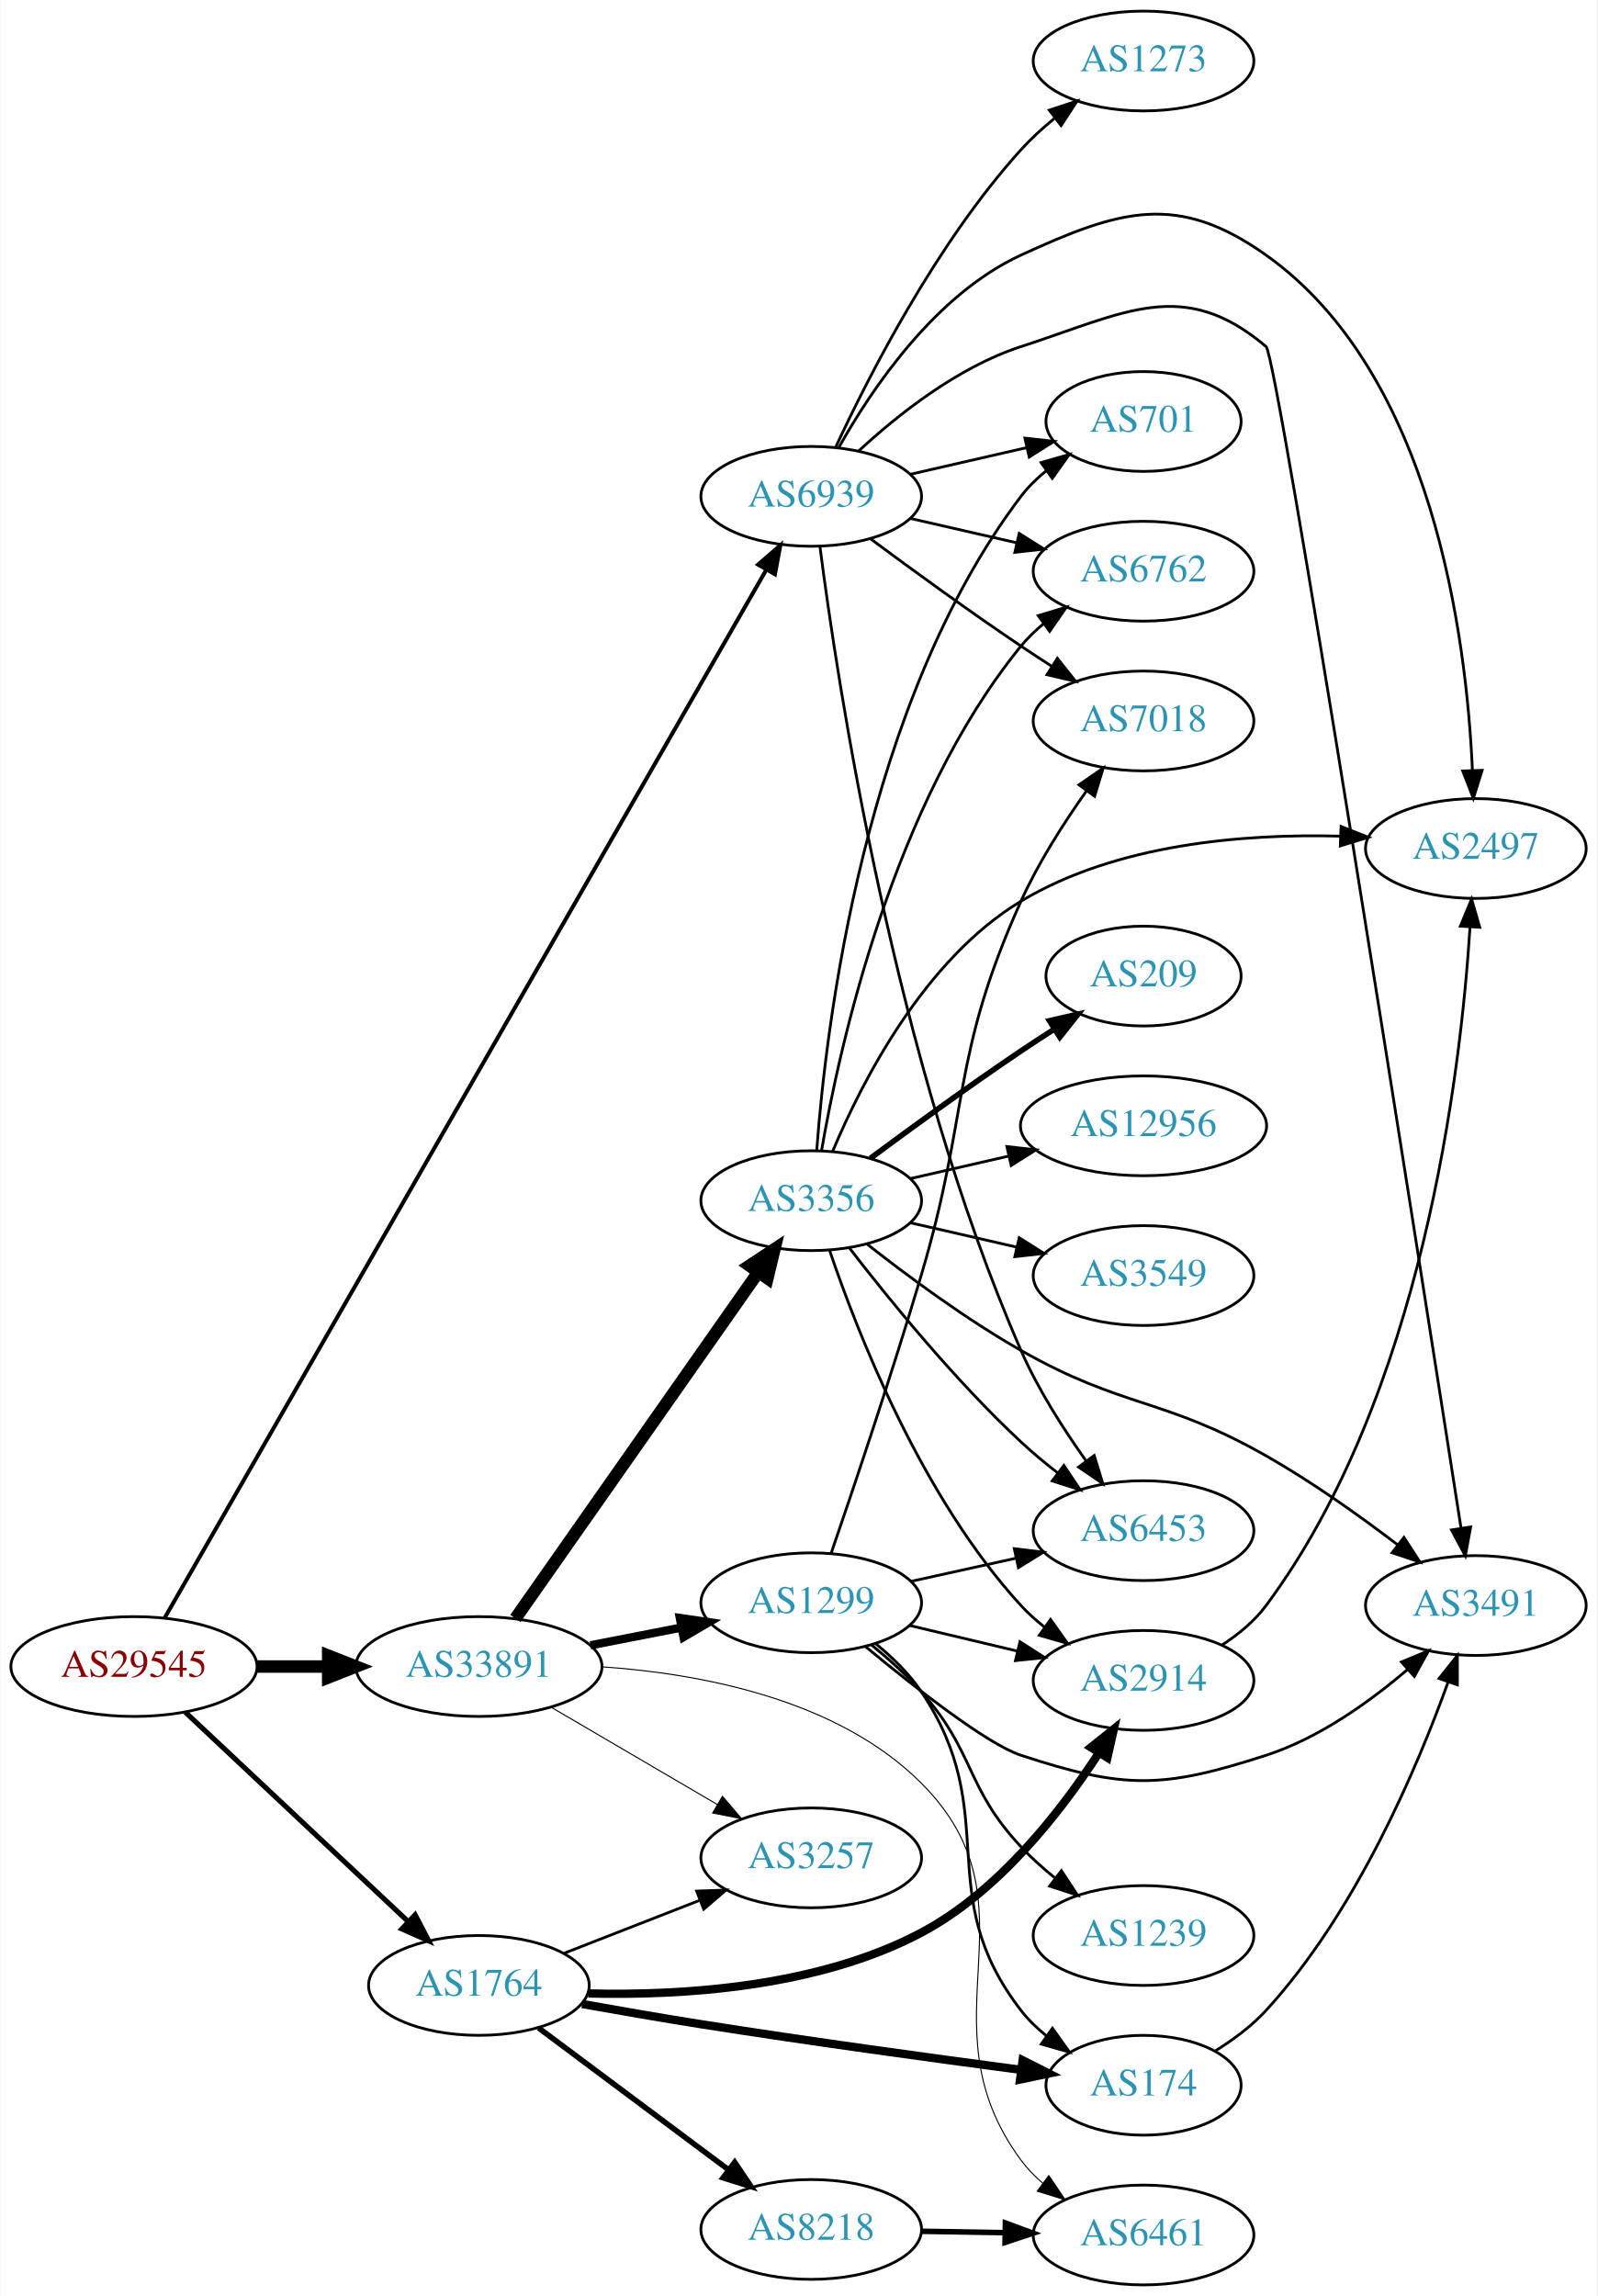
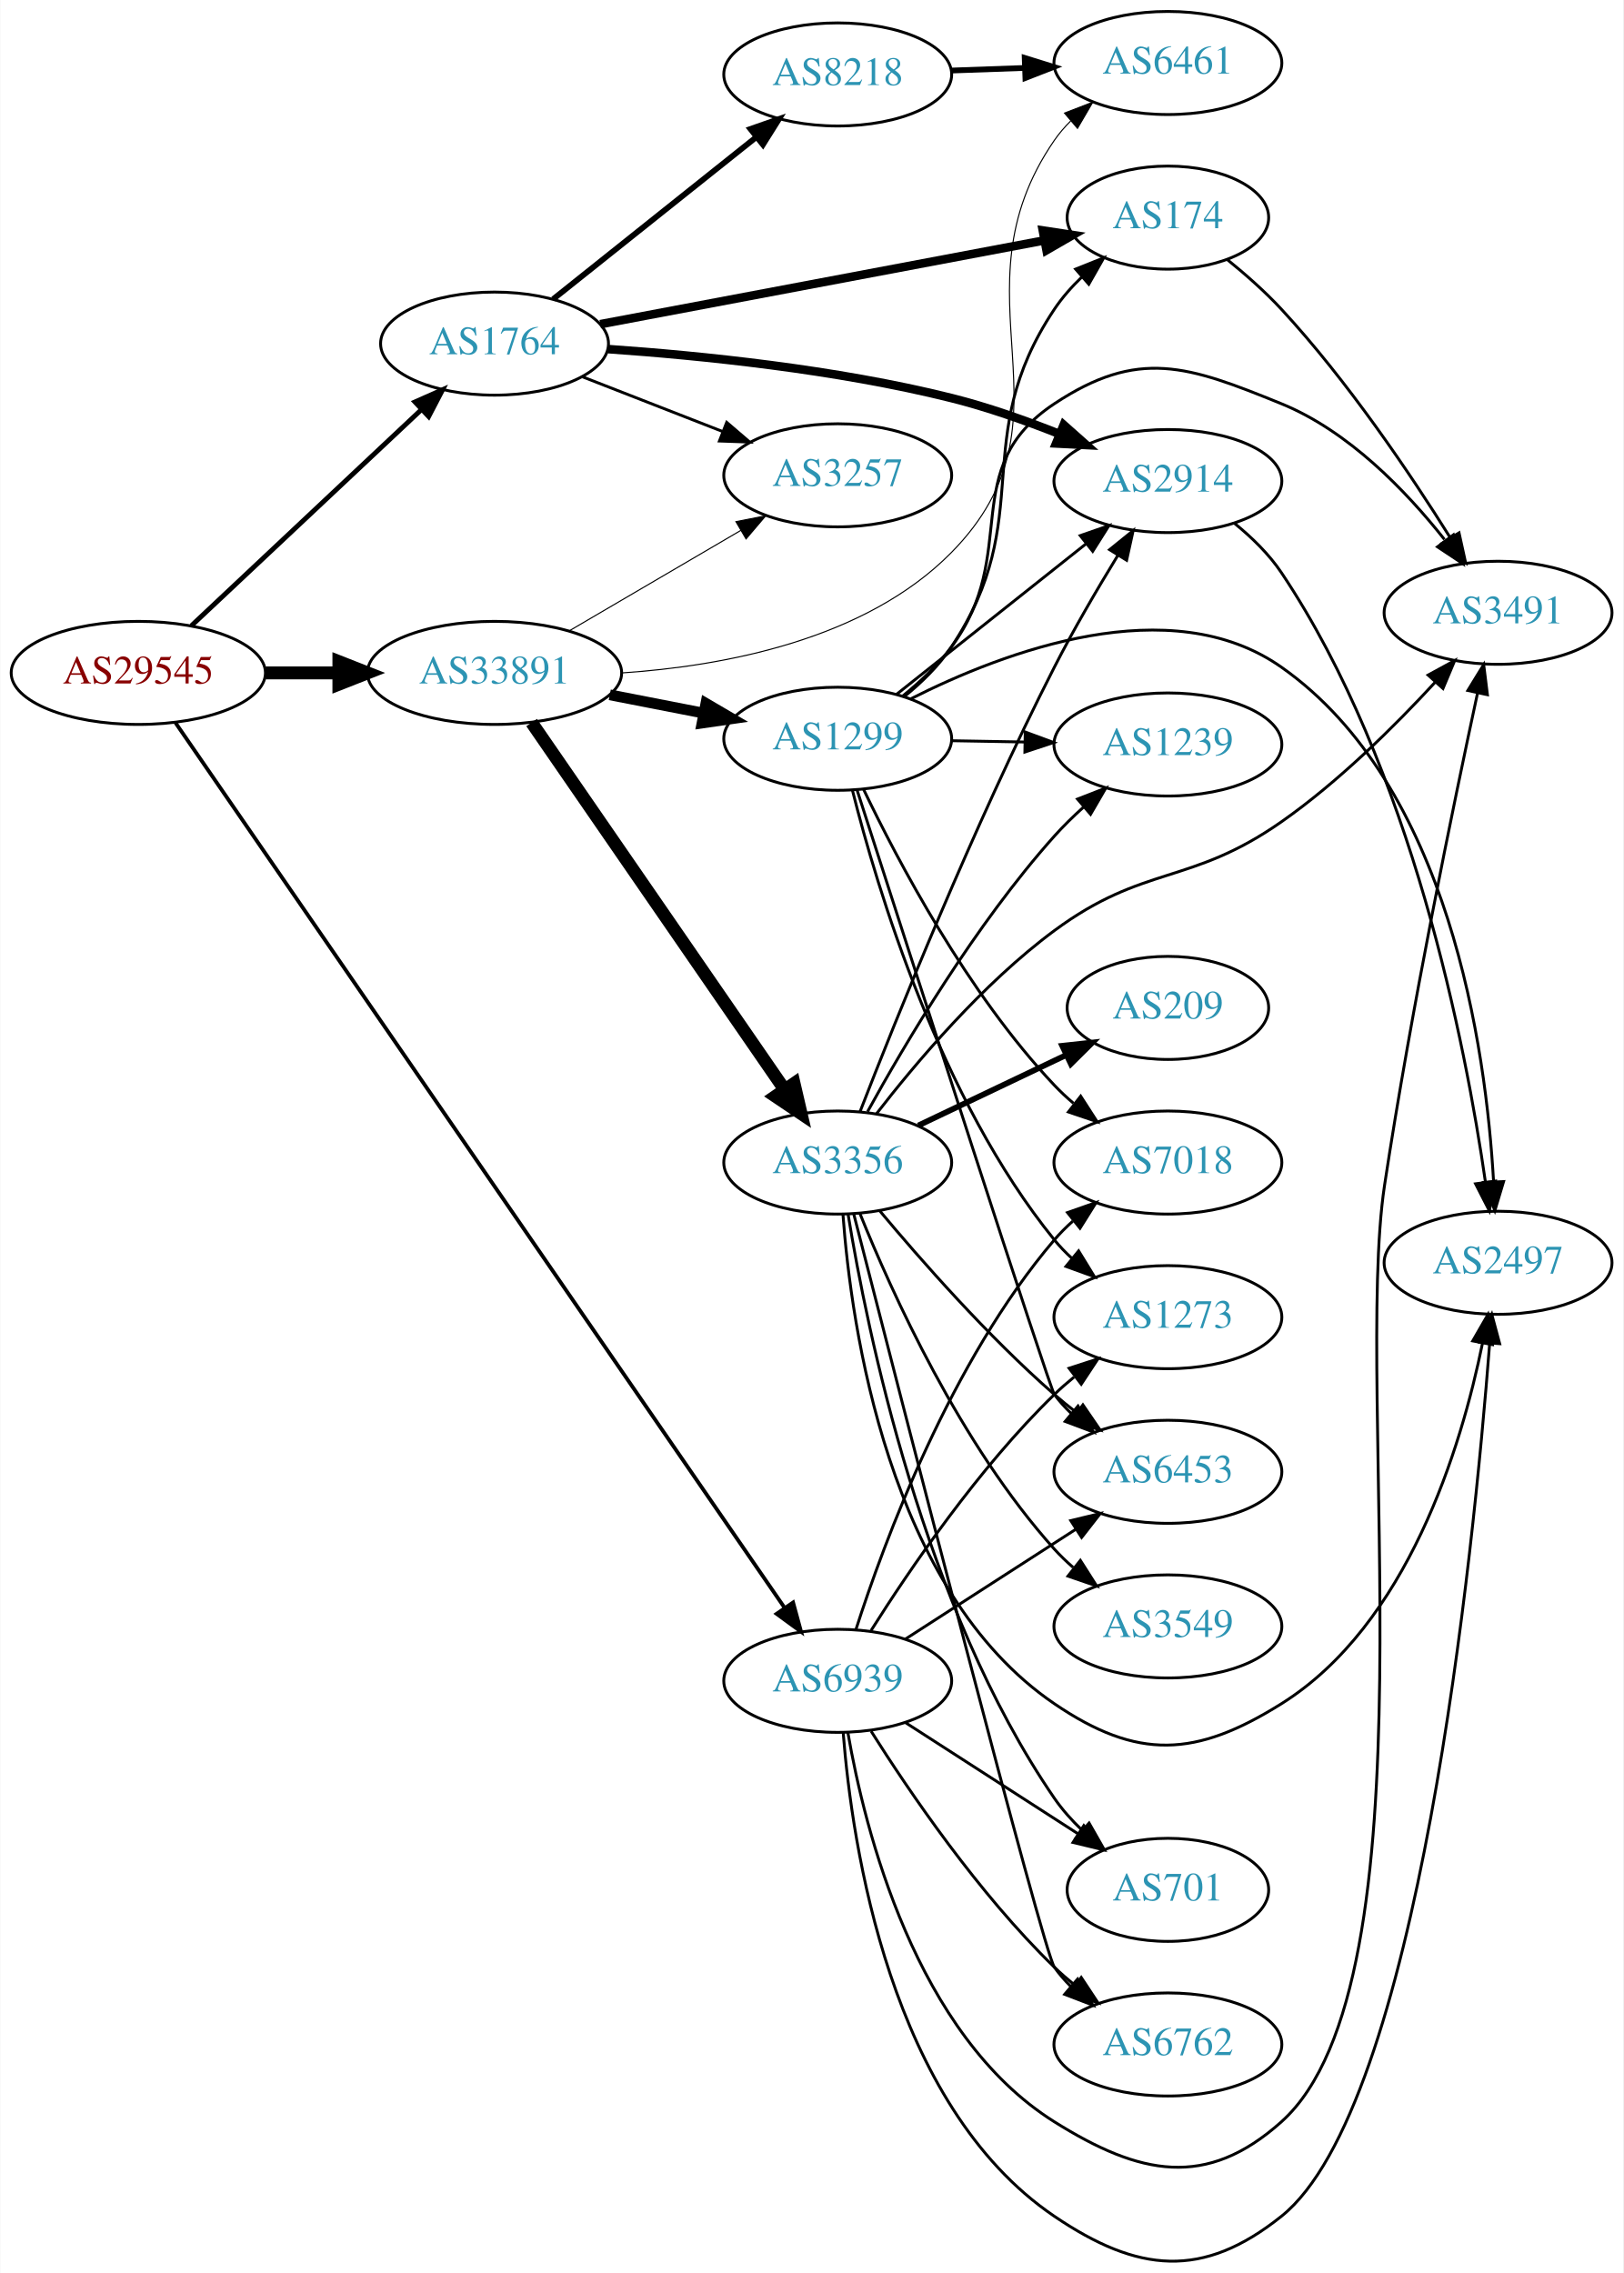
- <svg xmlns="http://www.w3.org/2000/svg" xmlns:xlink="http://www.w3.org/1999/xlink" width="576pt" height="828pt" viewBox="0.00 0.00 575.76 828.00">
-   <g id="graph0" class="graph" transform="scale(1 1) rotate(0) translate(4 824)">
-     <polygon fill="white" stroke="none" points="-4,4 -4,-824 571.762,-824 571.762,4 -4,4" />
+ <svg xmlns="http://www.w3.org/2000/svg" xmlns:xlink="http://www.w3.org/1999/xlink" width="567pt" height="794pt" viewBox="0.00 0.00 566.66 793.81">
+   <g id="graph0" class="graph" transform="scale(1 1) rotate(0) translate(4 789.814)">
+     <polygon fill="white" stroke="none" points="-4,4 -4,-789.814 562.663,-789.814 562.663,4 -4,4" />
    <g id="node1" class="node">
      <g id="a_node1">
        <a xlink:href="/asn/29545" xlink:title="AS29545 ~ Ringstrasse 5 [AT]">
-           <ellipse fill="#ffffff" stroke="black" cx="44.196" cy="-223" rx="44.393" ry="18" />
-           <text text-anchor="middle" x="44.196" y="-219.3" font-family="Times,serif" font-size="14.00" fill="#880000">AS29545</text>
+           <ellipse fill="#ffffff" stroke="black" cx="44.196" cy="-554.814" rx="44.393" ry="18" />
+           <text text-anchor="middle" x="44.196" y="-551.114" font-family="Times,serif" font-size="14.00" fill="#880000">AS29545</text>
        </a>
      </g>
    </g>
    <g id="node2" class="node">
      <g id="a_node2">
        <a xlink:href="/asn/1764" xlink:title="AS1764 ~ NEXTLAYER-AS [AT]">
-           <ellipse fill="#ffffff" stroke="black" cx="168.588" cy="-108" rx="39.794" ry="18" />
-           <text text-anchor="middle" x="168.588" y="-104.3" font-family="Times,serif" font-size="14.00" fill="#2c94b3">AS1764</text>
+           <ellipse fill="#ffffff" stroke="black" cx="168.588" cy="-669.814" rx="39.794" ry="18" />
+           <text text-anchor="middle" x="168.588" y="-666.114" font-family="Times,serif" font-size="14.00" fill="#2c94b3">AS1764</text>
        </a>
      </g>
    </g>
    <g id="edge1" class="edge">
-       <path fill="none" stroke="black" stroke-width="1.841" d="M62.732,-206.523C83.754,-186.771 119.12,-153.541 142.898,-131.199" />
-       <polygon fill="black" stroke="black" stroke-width="1.841" points="145.588,-133.474 150.48,-124.075 140.795,-128.372 145.588,-133.474" />
+       <path fill="none" stroke="black" stroke-width="1.688" d="M62.732,-571.29C83.754,-591.043 119.12,-624.273 142.898,-646.614" />
+       <polygon fill="black" stroke="black" stroke-width="1.688" points="140.795,-649.442 150.48,-653.738 145.588,-644.34 140.795,-649.442" />
    </g>
    <g id="node3" class="node">
      <g id="a_node3">
        <a xlink:href="/asn/33891" xlink:title="AS33891 ~ CORE-BACKBONE GMBH GLOBAL NETWORK [DE]">
-           <ellipse fill="#ffffff" stroke="black" cx="168.588" cy="-223" rx="44.393" ry="18" />
-           <text text-anchor="middle" x="168.588" y="-219.3" font-family="Times,serif" font-size="14.00" fill="#2c94b3">AS33891</text>
+           <ellipse fill="#ffffff" stroke="black" cx="168.588" cy="-554.814" rx="44.393" ry="18" />
+           <text text-anchor="middle" x="168.588" y="-551.114" font-family="Times,serif" font-size="14.00" fill="#2c94b3">AS33891</text>
        </a>
      </g>
    </g>
    <g id="edge2" class="edge">
-       <path fill="none" stroke="black" stroke-width="4.5" d="M88.692,-223C96.898,-223 105.569,-223 114.041,-223" />
-       <polygon fill="black" stroke="black" stroke-width="4.5" points="114.233,-226.938 124.233,-223 114.233,-219.063 114.233,-226.938" />
+       <path fill="none" stroke="black" stroke-width="4.5" d="M88.692,-554.814C96.898,-554.814 105.569,-554.814 114.041,-554.814" />
+       <polygon fill="black" stroke="black" stroke-width="4.5" points="114.233,-558.751 124.233,-554.814 114.233,-550.876 114.233,-558.751" />
    </g>
    <g id="node4" class="node">
      <g id="a_node4">
        <a xlink:href="/asn/6939" xlink:title="AS6939 ~ Hurricane Electric LLC [US]">
-           <ellipse fill="#ffffff" stroke="black" cx="288.431" cy="-645" rx="39.794" ry="18" />
-           <text text-anchor="middle" x="288.431" y="-641.3" font-family="Times,serif" font-size="14.00" fill="#2c94b3">AS6939</text>
+           <ellipse fill="#ffffff" stroke="black" cx="288.431" cy="-202.814" rx="39.794" ry="18" />
+           <text text-anchor="middle" x="288.431" y="-199.114" font-family="Times,serif" font-size="14.00" fill="#2c94b3">AS6939</text>
        </a>
      </g>
    </g>
    <g id="edge3" class="edge">
-       <path fill="none" stroke="black" stroke-width="1.432" d="M55.296,-240.596C93.155,-306.55 226.791,-539.359 272.2,-618.466" />
-       <polygon fill="black" stroke="black" stroke-width="1.432" points="269.274,-620.399 277.288,-627.329 275.345,-616.914 269.274,-620.399" />
+       <path fill="none" stroke="black" stroke-width="1.312" d="M57.209,-537.358C96.769,-479.872 223.103,-296.29 269.834,-228.385" />
+       <polygon fill="black" stroke="black" stroke-width="1.312" points="272.846,-230.182 275.631,-219.96 267.079,-226.213 272.846,-230.182" />
    </g>
    <g id="node5" class="node">
      <g id="a_node5">
        <a xlink:href="/asn/174" xlink:title="AS174 ~ Cogent Communications [US]">
-           <ellipse fill="#ffffff" stroke="black" cx="408.273" cy="-72" rx="35.194" ry="18" />
-           <text text-anchor="middle" x="408.273" y="-68.3" font-family="Times,serif" font-size="14.00" fill="#2c94b3">AS174</text>
+           <ellipse fill="#ffffff" stroke="black" cx="403.724" cy="-713.814" rx="35.194" ry="18" />
+           <text text-anchor="middle" x="403.724" y="-710.114" font-family="Times,serif" font-size="14.00" fill="#2c94b3">AS174</text>
        </a>
      </g>
    </g>
    <g id="edge4" class="edge">
-       <path fill="none" stroke="black" stroke-width="3" d="M205.813,-101.306C219.286,-98.892 234.717,-96.219 248.784,-94 287.613,-87.875 331.94,-81.8 363.824,-77.59" />
-       <polygon fill="black" stroke="black" stroke-width="3" points="364.674,-81.009 374.133,-76.237 363.763,-74.068 364.674,-81.009" />
+       <path fill="none" stroke="black" stroke-width="3" d="M205.505,-676.592C247.334,-684.487 316.34,-697.511 360.644,-705.872" />
+       <polygon fill="black" stroke="black" stroke-width="3" points="360.047,-709.321 370.522,-707.736 361.345,-702.442 360.047,-709.321" />
    </g>
    <g id="node6" class="node">
      <g id="a_node6">
-         <a xlink:href="/asn/2914" xlink:title="AS2914 ~ NTT America, Inc. [US]">
-           <ellipse fill="#ffffff" stroke="black" cx="408.273" cy="-218" rx="39.794" ry="18" />
-           <text text-anchor="middle" x="408.273" y="-214.3" font-family="Times,serif" font-size="14.00" fill="#2c94b3">AS2914</text>
+         <a xlink:href="/asn/8218" xlink:title="AS8218 ~ legacy Neotelecoms [FR]">
+           <ellipse fill="#ffffff" stroke="black" cx="288.431" cy="-763.814" rx="39.794" ry="18" />
+           <text text-anchor="middle" x="288.431" y="-760.114" font-family="Times,serif" font-size="14.00" fill="#2c94b3">AS8218</text>
        </a>
      </g>
    </g>
    <g id="edge5" class="edge">
-       <path fill="none" stroke="black" stroke-width="3" d="M208.044,-105.108C241.636,-104.266 290.729,-107.223 328.077,-127 355.933,-141.75 378.408,-170.608 392.201,-191.889" />
-       <polygon fill="black" stroke="black" stroke-width="3" points="389.304,-193.856 397.572,-200.482 395.24,-190.147 389.304,-193.856" />
+       <path fill="none" stroke="black" stroke-width="2" d="M189.048,-685.336C208.408,-700.78 238.29,-724.615 260.043,-741.967" />
+       <polygon fill="black" stroke="black" stroke-width="2" points="257.942,-744.769 267.943,-748.269 262.308,-739.296 257.942,-744.769" />
    </g>
    <g id="node7" class="node">
      <g id="a_node7">
-         <a xlink:href="/asn/8218" xlink:title="AS8218 ~ legacy Neotelecoms [FR]">
-           <ellipse fill="#ffffff" stroke="black" cx="288.431" cy="-20" rx="39.794" ry="18" />
-           <text text-anchor="middle" x="288.431" y="-16.3" font-family="Times,serif" font-size="14.00" fill="#2c94b3">AS8218</text>
+         <a xlink:href="/asn/2914" xlink:title="AS2914 ~ NTT America, Inc. [US]">
+           <ellipse fill="#ffffff" stroke="black" cx="403.724" cy="-621.814" rx="39.794" ry="18" />
+           <text text-anchor="middle" x="403.724" y="-618.114" font-family="Times,serif" font-size="14.00" fill="#2c94b3">AS2914</text>
        </a>
      </g>
    </g>
    <g id="edge6" class="edge">
-       <path fill="none" stroke="black" stroke-width="2" d="M190.115,-92.672C209.093,-78.499 237.484,-57.298 258.709,-41.448" />
-       <polygon fill="black" stroke="black" stroke-width="2" points="260.826,-44.236 266.744,-35.448 256.637,-38.627 260.826,-44.236" />
+       <path fill="none" stroke="black" stroke-width="3" d="M208.186,-667.901C240.584,-665.652 287.884,-660.86 328.077,-650.814 340.617,-647.679 353.894,-642.997 365.718,-638.304" />
+       <polygon fill="black" stroke="black" stroke-width="3" points="367.335,-641.424 375.261,-634.394 364.681,-634.947 367.335,-641.424" />
    </g>
    <g id="node8" class="node">
      <g id="a_node8">
        <a xlink:href="/asn/3257" xlink:title="AS3257 ~ GTT [DE]">
-           <ellipse fill="#ffffff" stroke="black" cx="288.431" cy="-154" rx="39.794" ry="18" />
-           <text text-anchor="middle" x="288.431" y="-150.3" font-family="Times,serif" font-size="14.00" fill="#2c94b3">AS3257</text>
+           <ellipse fill="#ffffff" stroke="black" cx="288.431" cy="-623.814" rx="39.794" ry="18" />
+           <text text-anchor="middle" x="288.431" y="-620.114" font-family="Times,serif" font-size="14.00" fill="#2c94b3">AS3257</text>
        </a>
      </g>
    </g>
    <g id="edge7" class="edge">
-       <path fill="none" stroke="black" d="M199.325,-119.608C214.119,-125.382 232.196,-132.439 248.118,-138.654" />
-       <polygon fill="black" stroke="black" points="247.115,-142.02 257.704,-142.396 249.661,-135.499 247.115,-142.02" />
+       <path fill="none" stroke="black" d="M199.325,-658.206C214.119,-652.431 232.196,-645.375 248.118,-639.16" />
+       <polygon fill="black" stroke="black" points="249.661,-642.315 257.704,-635.418 247.115,-635.794 249.661,-642.315" />
    </g>
    <g id="edge13" class="edge">
-       <path fill="none" stroke="black" stroke-width="0.375" d="M194.58,-208.367C212.077,-198.122 235.63,-184.331 254.636,-173.202" />
-       <polygon fill="black" stroke="black" stroke-width="0.375" points="256.42,-176.213 263.281,-168.14 252.883,-170.173 256.42,-176.213" />
+       <path fill="none" stroke="black" stroke-width="0.375" d="M194.58,-569.447C212.077,-579.692 235.63,-593.483 254.636,-604.611" />
+       <polygon fill="black" stroke="black" stroke-width="0.375" points="252.883,-607.641 263.281,-609.674 256.42,-601.6 252.883,-607.641" />
    </g>
    <g id="node10" class="node">
      <g id="a_node10">
        <a xlink:href="/asn/6461" xlink:title="AS6461 ~ Zayo Bandwidth [US]">
-           <ellipse fill="#ffffff" stroke="black" cx="408.273" cy="-18" rx="39.794" ry="18" />
-           <text text-anchor="middle" x="408.273" y="-14.3" font-family="Times,serif" font-size="14.00" fill="#2c94b3">AS6461</text>
+           <ellipse fill="#ffffff" stroke="black" cx="403.724" cy="-767.814" rx="39.794" ry="18" />
+           <text text-anchor="middle" x="403.724" y="-764.114" font-family="Times,serif" font-size="14.00" fill="#2c94b3">AS6461</text>
        </a>
      </g>
    </g>
    <g id="edge14" class="edge">
-       <path fill="none" stroke="black" stroke-width="0.375" d="M213.077,-222.892C248.665,-220.426 297.89,-211.196 328.077,-181 372.284,-136.781 326.965,-95.321 364.077,-45 366.308,-41.975 368.989,-39.21 371.909,-36.703" />
-       <polygon fill="black" stroke="black" stroke-width="0.375" points="374.104,-39.432 380.05,-30.664 369.934,-33.81 374.104,-39.432" />
+       <path fill="none" stroke="black" stroke-width="0.375" d="M212.828,-554.791C248.51,-557.155 297.999,-566.309 328.077,-596.814 374.396,-643.788 326.666,-686.478 364.077,-740.814 365.731,-743.215 367.673,-745.471 369.79,-747.576" />
+       <polygon fill="black" stroke="black" stroke-width="0.375" points="367.62,-750.325 377.505,-754.139 372.156,-744.993 367.62,-750.325" />
    </g>
    <g id="node12" class="node">
      <g id="a_node12">
        <a xlink:href="/asn/3356" xlink:title="AS3356 ~ Level 3 Parent, LLC [US]">
-           <ellipse fill="#ffffff" stroke="black" cx="288.431" cy="-391" rx="39.794" ry="18" />
-           <text text-anchor="middle" x="288.431" y="-387.3" font-family="Times,serif" font-size="14.00" fill="#2c94b3">AS3356</text>
+           <ellipse fill="#ffffff" stroke="black" cx="288.431" cy="-383.814" rx="39.794" ry="18" />
+           <text text-anchor="middle" x="288.431" y="-380.114" font-family="Times,serif" font-size="14.00" fill="#2c94b3">AS3356</text>
        </a>
      </g>
    </g>
    <g id="edge11" class="edge">
-       <path fill="none" stroke="black" stroke-width="4.5" d="M181.756,-240.346C202.573,-270.024 245.121,-330.682 269.399,-365.293" />
-       <polygon fill="black" stroke="black" stroke-width="4.5" points="266.187,-367.571 275.153,-373.496 272.634,-363.049 266.187,-367.571" />
+       <path fill="none" stroke="black" stroke-width="4.5" d="M181.536,-537.476C202.412,-507.184 245.611,-444.498 269.887,-409.271" />
+       <polygon fill="black" stroke="black" stroke-width="4.5" points="273.194,-411.411 275.626,-400.943 266.71,-406.943 273.194,-411.411" />
    </g>
    <g id="node13" class="node">
      <g id="a_node13">
        <a xlink:href="/asn/1299" xlink:title="AS1299 ~ Telia Carrier [EU]">
-           <ellipse fill="#ffffff" stroke="black" cx="288.431" cy="-246" rx="39.794" ry="18" />
-           <text text-anchor="middle" x="288.431" y="-242.3" font-family="Times,serif" font-size="14.00" fill="#2c94b3">AS1299</text>
+           <ellipse fill="#ffffff" stroke="black" cx="288.431" cy="-531.814" rx="39.794" ry="18" />
+           <text text-anchor="middle" x="288.431" y="-528.114" font-family="Times,serif" font-size="14.00" fill="#2c94b3">AS1299</text>
        </a>
      </g>
    </g>
    <g id="edge12" class="edge">
-       <path fill="none" stroke="black" stroke-width="3" d="M208.828,-230.659C219.28,-232.699 230.666,-234.921 241.444,-237.025" />
-       <polygon fill="black" stroke="black" stroke-width="3" points="241.056,-240.515 251.542,-238.995 242.397,-233.644 241.056,-240.515" />
+       <path fill="none" stroke="black" stroke-width="3.75" d="M208.828,-547.155C219.28,-545.115 230.666,-542.893 241.444,-540.789" />
+       <polygon fill="black" stroke="black" stroke-width="3.75" points="242.397,-544.169 251.542,-538.818 241.056,-537.299 242.397,-544.169" />
    </g>
    <g id="node9" class="node">
      <g id="a_node9">
-         <a xlink:href="/asn/2497" xlink:title="AS2497 ~ Internet Initiative Japan Inc. [JP]">
-           <ellipse fill="#ffffff" stroke="black" cx="528.116" cy="-518" rx="39.794" ry="18" />
-           <text text-anchor="middle" x="528.116" y="-514.3" font-family="Times,serif" font-size="14.00" fill="#2c94b3">AS2497</text>
-         </a>
-       </g>
-     </g>
-     <g id="edge32" class="edge">
-       <path fill="none" stroke="black" d="M298.427,-662.704C310.237,-683.744 333.155,-717.787 364.077,-732 399.773,-748.407 420.441,-754.749 452.469,-732 512.736,-689.194 524.749,-593.967 526.875,-546.311" />
-       <polygon fill="black" stroke="black" points="530.38,-546.196 527.21,-536.087 523.384,-545.967 530.38,-546.196" />
+         <a xlink:href="/asn/3491" xlink:title="AS3491 ~ PCCW Global, Inc. [US]">
+           <ellipse fill="#ffffff" stroke="black" cx="519.017" cy="-575.814" rx="39.794" ry="18" />
+           <text text-anchor="middle" x="519.017" y="-572.114" font-family="Times,serif" font-size="14.00" fill="#2c94b3">AS3491</text>
+         </a>
+       </g>
+     </g>
+     <g id="edge36" class="edge">
+       <path fill="none" stroke="black" d="M291.985,-184.694C297.826,-150.956 315.611,-79.181 364.077,-48.814 393.941,-30.102 417.123,-25.297 443.37,-48.814 497.819,-97.597 468.426,-303.532 479.37,-375.814 488.71,-437.499 503.53,-509.144 511.842,-547.729" />
+       <polygon fill="black" stroke="black" points="508.464,-548.668 514.004,-557.699 515.305,-547.184 508.464,-548.668" />
    </g>
    <g id="node11" class="node">
      <g id="a_node11">
-         <a xlink:href="/asn/3491" xlink:title="AS3491 ~ PCCW Global, Inc. [US]">
-           <ellipse fill="#ffffff" stroke="black" cx="528.116" cy="-245" rx="39.794" ry="18" />
-           <text text-anchor="middle" x="528.116" y="-241.3" font-family="Times,serif" font-size="14.00" fill="#2c94b3">AS3491</text>
-         </a>
-       </g>
-     </g>
-     <g id="edge34" class="edge">
-       <path fill="none" stroke="black" d="M305.486,-661.306C319.547,-674.34 341.252,-691.609 364.077,-699 401.452,-711.101 422.522,-724.426 452.469,-699 456.601,-695.492 507.415,-371.392 522.758,-273.004" />
-       <polygon fill="black" stroke="black" points="526.247,-273.34 524.329,-262.92 519.331,-272.262 526.247,-273.34" />
+         <a xlink:href="/asn/2497" xlink:title="AS2497 ~ Internet Initiative Japan Inc. [JP]">
+           <ellipse fill="#ffffff" stroke="black" cx="519.017" cy="-348.814" rx="39.794" ry="18" />
+           <text text-anchor="middle" x="519.017" y="-345.114" font-family="Times,serif" font-size="14.00" fill="#2c94b3">AS2497</text>
+         </a>
+       </g>
+     </g>
+     <g id="edge33" class="edge">
+       <path fill="none" stroke="black" d="M290.343,-184.64C293.392,-145.728 306.633,-54.735 364.077,-15.814 393.252,3.954 415.86,6.212 443.37,-15.814 491.101,-54.029 510.389,-247.093 516.072,-320.464" />
+       <polygon fill="black" stroke="black" points="512.607,-321.069 516.841,-330.781 519.587,-320.548 512.607,-321.069" />
    </g>
    <g id="node14" class="node">
      <g id="a_node14">
-         <a xlink:href="/asn/6762" xlink:title="AS6762 ~ TELECOM ITALIA SPARKLE S.p.A. [IT]">
-           <ellipse fill="#ffffff" stroke="black" cx="408.273" cy="-618" rx="39.794" ry="18" />
-           <text text-anchor="middle" x="408.273" y="-614.3" font-family="Times,serif" font-size="14.00" fill="#2c94b3">AS6762</text>
-         </a>
-       </g>
-     </g>
-     <g id="edge30" class="edge">
-       <path fill="none" stroke="black" d="M324.15,-637.045C336.15,-634.296 349.771,-631.175 362.463,-628.267" />
-       <polygon fill="black" stroke="black" points="363.429,-631.636 372.395,-625.991 361.866,-624.813 363.429,-631.636" />
+         <a xlink:href="/asn/6453" xlink:title="AS6453 ~ TATA COMMUNICATIONS (AMERICA) INC [US]">
+           <ellipse fill="#ffffff" stroke="black" cx="403.724" cy="-275.814" rx="39.794" ry="18" />
+           <text text-anchor="middle" x="403.724" y="-272.114" font-family="Times,serif" font-size="14.00" fill="#2c94b3">AS6453</text>
+         </a>
+       </g>
+     </g>
+     <g id="edge35" class="edge">
+       <path fill="none" stroke="black" d="M312.085,-217.411C329.143,-228.402 352.727,-243.599 371.562,-255.735" />
+       <polygon fill="black" stroke="black" points="369.807,-258.768 380.109,-261.242 373.598,-252.883 369.807,-258.768" />
    </g>
    <g id="node16" class="node">
      <g id="a_node16">
-         <a xlink:href="/asn/6453" xlink:title="AS6453 ~ TATA COMMUNICATIONS (AMERICA) INC [US]">
-           <ellipse fill="#ffffff" stroke="black" cx="408.273" cy="-272" rx="39.794" ry="18" />
-           <text text-anchor="middle" x="408.273" y="-268.3" font-family="Times,serif" font-size="14.00" fill="#2c94b3">AS6453</text>
-         </a>
-       </g>
-     </g>
-     <g id="edge36" class="edge">
-       <path fill="none" stroke="black" d="M291.574,-626.937C297.806,-578.326 318.454,-441.354 364.077,-337 370.176,-323.051 379.242,-308.825 387.496,-297.252" />
-       <polygon fill="black" stroke="black" points="390.483,-299.099 393.587,-288.969 384.844,-294.952 390.483,-299.099" />
+         <a xlink:href="/asn/701" xlink:title="AS701 ~ UUNET [US]">
+           <ellipse fill="#ffffff" stroke="black" cx="403.724" cy="-129.814" rx="35.194" ry="18" />
+           <text text-anchor="middle" x="403.724" y="-126.114" font-family="Times,serif" font-size="14.00" fill="#2c94b3">AS701</text>
+         </a>
+       </g>
+     </g>
+     <g id="edge37" class="edge">
+       <path fill="none" stroke="black" d="M312.085,-188.217C329.366,-177.082 353.345,-161.631 372.298,-149.418" />
+       <polygon fill="black" stroke="black" points="374.368,-152.248 380.879,-143.89 370.577,-146.364 374.368,-152.248" />
    </g>
    <g id="node18" class="node">
      <g id="a_node18">
-         <a xlink:href="/asn/701" xlink:title="AS701 ~ UUNET [US]">
-           <ellipse fill="#ffffff" stroke="black" cx="408.273" cy="-672" rx="35.194" ry="18" />
-           <text text-anchor="middle" x="408.273" y="-668.3" font-family="Times,serif" font-size="14.00" fill="#2c94b3">AS701</text>
-         </a>
-       </g>
-     </g>
-     <g id="edge31" class="edge">
-       <path fill="none" stroke="black" d="M324.15,-652.955C337.243,-655.955 352.265,-659.396 365.906,-662.522" />
-       <polygon fill="black" stroke="black" points="365.484,-666.016 376.013,-664.838 367.047,-659.193 365.484,-666.016" />
+         <a xlink:href="/asn/6762" xlink:title="AS6762 ~ TELECOM ITALIA SPARKLE S.p.A. [IT]">
+           <ellipse fill="#ffffff" stroke="black" cx="403.724" cy="-75.814" rx="39.794" ry="18" />
+           <text text-anchor="middle" x="403.724" y="-72.114" font-family="Times,serif" font-size="14.00" fill="#2c94b3">AS6762</text>
+         </a>
+       </g>
+     </g>
+     <g id="edge34" class="edge">
+       <path fill="none" stroke="black" d="M300.089,-185.217C313.39,-164.132 337.629,-128.444 364.077,-102.814 366.226,-100.731 368.55,-98.693 370.954,-96.728" />
+       <polygon fill="black" stroke="black" points="373.463,-99.218 379.304,-90.378 369.225,-93.646 373.463,-99.218" />
    </g>
    <g id="node20" class="node">
      <g id="a_node20">
+         <a xlink:href="/asn/1273" xlink:title="AS1273 ~ Vodafone Group PLC [EU]">
+           <ellipse fill="#ffffff" stroke="black" cx="403.724" cy="-329.814" rx="39.794" ry="18" />
+           <text text-anchor="middle" x="403.724" y="-326.114" font-family="Times,serif" font-size="14.00" fill="#2c94b3">AS1273</text>
+         </a>
+       </g>
+     </g>
+     <g id="edge38" class="edge">
+       <path fill="none" stroke="black" d="M300.089,-220.41C313.39,-241.496 337.629,-277.183 364.077,-302.814 366.226,-304.896 368.55,-306.935 370.954,-308.899" />
+       <polygon fill="black" stroke="black" points="369.225,-311.982 379.304,-315.25 373.463,-306.41 369.225,-311.982" />
+     </g>
+     <g id="node21" class="node">
+       <g id="a_node21">
        <a xlink:href="/asn/7018" xlink:title="AS7018 ~ AT&amp;T Services, Inc. [US]">
-           <ellipse fill="#ffffff" stroke="black" cx="408.273" cy="-564" rx="39.794" ry="18" />
-           <text text-anchor="middle" x="408.273" y="-560.3" font-family="Times,serif" font-size="14.00" fill="#2c94b3">AS7018</text>
-         </a>
-       </g>
-     </g>
-     <g id="edge33" class="edge">
-       <path fill="none" stroke="black" d="M309.761,-629.723C324.623,-618.696 345.368,-603.593 364.077,-591 367.626,-588.611 371.377,-586.161 375.125,-583.758" />
-       <polygon fill="black" stroke="black" points="377.193,-586.591 383.774,-578.288 373.451,-580.675 377.193,-586.591" />
-     </g>
-     <g id="node22" class="node">
-       <g id="a_node22">
-         <a xlink:href="/asn/1273" xlink:title="AS1273 ~ Vodafone Group PLC [EU]">
-           <ellipse fill="#ffffff" stroke="black" cx="408.273" cy="-802" rx="39.794" ry="18" />
-           <text text-anchor="middle" x="408.273" y="-798.3" font-family="Times,serif" font-size="14.00" fill="#2c94b3">AS1273</text>
-         </a>
-       </g>
-     </g>
-     <g id="edge35" class="edge">
-       <path fill="none" stroke="black" d="M297.188,-662.591C309.042,-688.176 333.541,-736.272 364.077,-770 367.665,-773.963 371.81,-777.755 376.083,-781.253" />
-       <polygon fill="black" stroke="black" points="374.28,-784.281 384.346,-787.588 378.539,-778.726 374.28,-784.281" />
+           <ellipse fill="#ffffff" stroke="black" cx="403.724" cy="-383.814" rx="39.794" ry="18" />
+           <text text-anchor="middle" x="403.724" y="-380.114" font-family="Times,serif" font-size="14.00" fill="#2c94b3">AS7018</text>
+         </a>
+       </g>
+     </g>
+     <g id="edge32" class="edge">
+       <path fill="none" stroke="black" d="M294.761,-220.643C304.564,-251.183 327.83,-314.314 364.077,-356.814 366.019,-359.091 368.195,-361.268 370.498,-363.328" />
+       <polygon fill="black" stroke="black" points="368.665,-366.344 378.663,-369.851 373.035,-360.875 368.665,-366.344" />
+     </g>
+     <g id="edge8" class="edge">
+       <path fill="none" stroke="black" d="M424.488,-699.133C430.838,-693.988 437.692,-687.953 443.37,-681.814 466.473,-656.834 488.321,-624.393 502.339,-602.013" />
+       <polygon fill="black" stroke="black" points="505.393,-603.729 507.671,-593.382 499.438,-600.05 505.393,-603.729" />
+     </g>
+     <g id="edge9" class="edge">
+       <path fill="none" stroke="black" stroke-width="2" d="M328.103,-765.179C336.306,-765.469 345.07,-765.778 353.602,-766.079" />
+       <polygon fill="black" stroke="black" stroke-width="2" points="353.724,-769.586 363.841,-766.441 353.971,-762.59 353.724,-769.586" />
    </g>
    <g id="edge10" class="edge">
-       <path fill="none" stroke="black" d="M434.318,-84.492C440.766,-88.51 447.328,-93.396 452.469,-99 484.771,-134.207 506.803,-186.004 518.147,-217.505" />
-       <polygon fill="black" stroke="black" points="514.852,-218.686 521.454,-226.973 521.461,-216.378 514.852,-218.686" />
-     </g>
-     <g id="edge8" class="edge">
-       <path fill="none" stroke="black" d="M436.463,-230.688C442.445,-234.558 448.247,-239.323 452.469,-245 508.848,-320.797 522.647,-436.718 526.023,-489.748" />
-       <polygon fill="black" stroke="black" points="522.531,-489.99 526.583,-499.779 529.52,-489.6 522.531,-489.99" />
-     </g>
-     <g id="edge9" class="edge">
-       <path fill="none" stroke="black" stroke-width="2" d="M328.343,-19.34C337.897,-19.177 348.246,-19.002 358.209,-18.833" />
-       <polygon fill="black" stroke="black" stroke-width="2" points="358.462,-22.329 368.402,-18.66 358.344,-15.33 358.462,-22.329" />
+       <path fill="none" stroke="black" d="M426.899,-607.117C432.939,-602.219 439.01,-596.329 443.37,-589.814 488.911,-521.765 507.746,-424.589 514.593,-377.111" />
+       <polygon fill="black" stroke="black" points="518.094,-377.34 515.982,-366.958 511.159,-376.391 518.094,-377.34" />
+     </g>
+     <g id="edge19" class="edge">
+       <path fill="none" stroke="black" d="M296.221,-401.593C308.536,-433.334 335.9,-501.6 364.077,-556.814 370.764,-569.916 379.001,-584.001 386.15,-595.699" />
+       <polygon fill="black" stroke="black" points="383.36,-597.842 391.6,-604.503 389.313,-594.158 383.36,-597.842" />
+     </g>
+     <g id="edge22" class="edge">
+       <path fill="none" stroke="black" d="M301.903,-400.781C315.603,-418.513 339.011,-446.285 364.077,-464.814 395.503,-488.043 411.352,-480.408 443.37,-502.814 463.352,-516.797 482.95,-536.246 497.047,-551.553" />
+       <polygon fill="black" stroke="black" points="494.59,-554.055 503.891,-559.13 499.785,-549.363 494.59,-554.055" />
+     </g>
+     <g id="edge15" class="edge">
+       <path fill="none" stroke="black" d="M290.251,-365.749C293.121,-326.603 306.029,-234.299 364.077,-194.814 393.216,-174.993 413.507,-176.102 443.37,-194.814 487.482,-222.453 506.178,-284.393 513.586,-320.737" />
+       <polygon fill="black" stroke="black" points="510.171,-321.516 515.463,-330.694 517.05,-320.219 510.171,-321.516" />
    </g>
    <g id="edge16" class="edge">
-       <path fill="none" stroke="black" d="M295.093,-372.973C305.095,-343.41 328.28,-284.017 364.077,-245 366.618,-242.23 369.506,-239.636 372.556,-237.236" />
-       <polygon fill="black" stroke="black" points="374.738,-239.979 380.878,-231.346 370.694,-234.266 374.738,-239.979" />
-     </g>
-     <g id="edge15" class="edge">
-       <path fill="none" stroke="black" d="M296.136,-408.732C306.544,-433.558 329.105,-477.988 364.077,-499 398.611,-519.748 444.725,-523.375 479.098,-522.463" />
-       <polygon fill="black" stroke="black" points="479.512,-525.949 489.362,-522.048 479.229,-518.955 479.512,-525.949" />
-     </g>
-     <g id="edge21" class="edge">
-       <path fill="none" stroke="black" d="M308.595,-375.323C323.224,-363.815 344.184,-348.288 364.077,-337 401.269,-315.896 415.278,-320.104 452.469,-299 468.943,-289.652 486.149,-277.397 499.885,-266.925" />
-       <polygon fill="black" stroke="black" points="502.189,-269.568 507.951,-260.677 497.902,-264.034 502.189,-269.568" />
-     </g>
-     <g id="edge17" class="edge">
-       <path fill="none" stroke="black" d="M292.14,-408.961C298.589,-446.495 317.902,-534.444 364.077,-591 366.454,-593.911 369.233,-596.6 372.214,-599.06" />
-       <polygon fill="black" stroke="black" points="370.292,-601.991 380.441,-605.033 374.405,-596.326 370.292,-601.991" />
+       <path fill="none" stroke="black" d="M303.061,-366.997C317.343,-349.884 340.89,-323.069 364.077,-302.814 366.543,-300.66 369.182,-298.52 371.879,-296.442" />
+       <polygon fill="black" stroke="black" points="374.052,-299.189 380.033,-290.443 369.904,-293.55 374.052,-299.189" />
    </g>
    <g id="node15" class="node">
      <g id="a_node15">
-         <a xlink:href="/asn/3549" xlink:title="AS3549 ~ Level 3 Parent, LLC [US]">
-           <ellipse fill="#ffffff" stroke="black" cx="408.273" cy="-364" rx="39.794" ry="18" />
-           <text text-anchor="middle" x="408.273" y="-360.3" font-family="Times,serif" font-size="14.00" fill="#2c94b3">AS3549</text>
-         </a>
-       </g>
+         <a xlink:href="/asn/209" xlink:title="AS209 ~ CenturyLink Communications, LLC [US]">
+           <ellipse fill="#ffffff" stroke="black" cx="403.724" cy="-437.814" rx="35.194" ry="18" />
+           <text text-anchor="middle" x="403.724" y="-434.114" font-family="Times,serif" font-size="14.00" fill="#2c94b3">AS209</text>
+         </a>
+       </g>
+     </g>
+     <g id="edge17" class="edge">
+       <path fill="none" stroke="black" stroke-width="2" d="M316.567,-396.748C331.999,-404.103 351.485,-413.391 368.02,-421.272" />
+       <polygon fill="black" stroke="black" stroke-width="2" points="366.828,-424.582 377.361,-425.725 369.84,-418.263 366.828,-424.582" />
    </g>
    <g id="edge18" class="edge">
-       <path fill="none" stroke="black" d="M324.15,-383.045C336.15,-380.296 349.771,-377.175 362.463,-374.267" />
-       <polygon fill="black" stroke="black" points="363.429,-377.636 372.395,-371.991 361.866,-370.813 363.429,-377.636" />
-     </g>
-     <g id="edge19" class="edge">
-       <path fill="none" stroke="black" d="M302.167,-373.984C316.272,-355.689 340.187,-326.239 364.077,-304 368.176,-300.184 372.726,-296.4 377.291,-292.841" />
-       <polygon fill="black" stroke="black" points="379.541,-295.528 385.43,-286.721 375.334,-289.934 379.541,-295.528" />
+       <path fill="none" stroke="black" d="M292.072,-365.618C298.572,-325.664 318.269,-228.516 364.077,-161.814 366.83,-157.806 370.219,-154.025 373.836,-150.562" />
+       <polygon fill="black" stroke="black" points="376.209,-153.137 381.451,-143.93 371.612,-147.858 376.209,-153.137" />
    </g>
    <g id="node17" class="node">
      <g id="a_node17">
-         <a xlink:href="/asn/209" xlink:title="AS209 ~ CenturyLink Communications, LLC [US]">
-           <ellipse fill="#ffffff" stroke="black" cx="408.273" cy="-472" rx="35.194" ry="18" />
-           <text text-anchor="middle" x="408.273" y="-468.3" font-family="Times,serif" font-size="14.00" fill="#2c94b3">AS209</text>
+         <a xlink:href="/asn/3549" xlink:title="AS3549 ~ Level 3 Parent, LLC [US]">
+           <ellipse fill="#ffffff" stroke="black" cx="403.724" cy="-221.814" rx="39.794" ry="18" />
+           <text text-anchor="middle" x="403.724" y="-218.114" font-family="Times,serif" font-size="14.00" fill="#2c94b3">AS3549</text>
        </a>
      </g>
    </g>
    <g id="edge20" class="edge">
-       <path fill="none" stroke="black" stroke-width="2" d="M309.761,-406.277C324.623,-417.304 345.368,-432.407 364.077,-445 367.895,-447.569 371.945,-450.21 375.975,-452.786" />
-       <polygon fill="black" stroke="black" stroke-width="2" points="374.344,-455.895 384.669,-458.271 378.079,-449.975 374.344,-455.895" />
-     </g>
-     <g id="edge22" class="edge">
-       <path fill="none" stroke="black" d="M290.429,-409.264C293.722,-453.934 307.547,-570.483 364.077,-645 366.663,-648.408 369.814,-651.493 373.224,-654.254" />
-       <polygon fill="black" stroke="black" points="371.322,-657.195 381.508,-660.11 375.363,-651.479 371.322,-657.195" />
+       <path fill="none" stroke="black" d="M296.179,-366.027C307.23,-338.571 331.283,-285.236 364.077,-248.814 366.08,-246.59 368.298,-244.45 370.631,-242.417" />
+       <polygon fill="black" stroke="black" points="373.161,-244.879 378.85,-235.941 368.829,-239.381 373.161,-244.879" />
+     </g>
+     <g id="edge21" class="edge">
+       <path fill="none" stroke="black" d="M294.043,-365.786C309.715,-304.607 360.172,-108.398 364.077,-102.814 365.748,-100.424 367.703,-98.177 369.829,-96.079" />
+       <polygon fill="black" stroke="black" points="372.194,-98.663 377.561,-89.528 367.669,-93.322 372.194,-98.663" />
    </g>
    <g id="node19" class="node">
      <g id="a_node19">
-         <a xlink:href="/asn/12956" xlink:title="AS12956 ~ TELXIUS [ES]">
-           <ellipse fill="#ffffff" stroke="black" cx="408.273" cy="-418" rx="44.393" ry="18" />
-           <text text-anchor="middle" x="408.273" y="-414.3" font-family="Times,serif" font-size="14.00" fill="#2c94b3">AS12956</text>
+         <a xlink:href="/asn/1239" xlink:title="AS1239 ~ Sprint [US]">
+           <ellipse fill="#ffffff" stroke="black" cx="403.724" cy="-529.814" rx="39.794" ry="18" />
+           <text text-anchor="middle" x="403.724" y="-526.114" font-family="Times,serif" font-size="14.00" fill="#2c94b3">AS1239</text>
        </a>
      </g>
    </g>
    <g id="edge23" class="edge">
-       <path fill="none" stroke="black" d="M324.15,-398.955C335.289,-401.507 347.824,-404.379 359.717,-407.104" />
-       <polygon fill="black" stroke="black" points="358.982,-410.526 369.511,-409.348 360.545,-403.703 358.982,-410.526" />
+       <path fill="none" stroke="black" d="M298.834,-401.56C311.734,-425.01 336.485,-466.949 364.077,-497.814 367.165,-501.268 370.638,-504.668 374.203,-507.888" />
+       <polygon fill="black" stroke="black" points="372.167,-510.752 382.04,-514.598 376.72,-505.435 372.167,-510.752" />
+     </g>
+     <g id="edge28" class="edge">
+       <path fill="none" stroke="black" d="M311.623,-546.499C317.664,-551.397 323.731,-557.289 328.077,-563.814 358.476,-609.446 333.678,-636.181 364.077,-681.814 366.773,-685.86 370.13,-689.663 373.732,-693.136" />
+       <polygon fill="black" stroke="black" points="371.501,-695.835 381.336,-699.776 376.105,-690.562 371.501,-695.835" />
+     </g>
+     <g id="edge27" class="edge">
+       <path fill="none" stroke="black" d="M308.907,-547.285C327.145,-561.774 354.587,-583.574 375.087,-599.859" />
+       <polygon fill="black" stroke="black" points="373.116,-602.763 383.123,-606.243 377.47,-597.282 373.116,-602.763" />
+     </g>
+     <g id="edge30" class="edge">
+       <path fill="none" stroke="black" d="M311.201,-546.797C317.23,-551.703 323.396,-557.525 328.077,-563.814 352.575,-596.723 329.875,-626.156 364.077,-648.814 393.457,-668.277 410.737,-662.118 443.37,-648.814 466.812,-639.257 486.892,-618.402 500.302,-601.42" />
+       <polygon fill="black" stroke="black" points="503.45,-603.06 506.69,-592.973 497.867,-598.838 503.45,-603.06" />
+     </g>
+     <g id="edge31" class="edge">
+       <path fill="none" stroke="black" d="M313.994,-545.786C346.581,-562.26 404.507,-584.157 443.37,-556.814 502.028,-515.544 514.823,-423.634 517.457,-377.049" />
+       <polygon fill="black" stroke="black" points="520.955,-377.179 517.905,-367.033 513.962,-376.866 520.955,-377.179" />
+     </g>
+     <g id="edge29" class="edge">
+       <path fill="none" stroke="black" d="M295.142,-514.042C312.318,-460.625 362.427,-305.039 364.077,-302.814 365.814,-300.472 367.816,-298.258 369.975,-296.184" />
+       <polygon fill="black" stroke="black" points="372.335,-298.773 377.768,-289.677 367.849,-293.399 372.335,-298.773" />
+     </g>
+     <g id="edge25" class="edge">
+       <path fill="none" stroke="black" d="M328.103,-531.131C336.306,-530.986 345.07,-530.832 353.602,-530.681" />
+       <polygon fill="black" stroke="black" points="353.905,-534.176 363.841,-530.5 353.781,-527.177 353.905,-534.176" />
    </g>
    <g id="edge24" class="edge">
-       <path fill="none" stroke="black" d="M311.593,-231.295C317.633,-226.396 323.707,-220.509 328.077,-214 357.932,-169.536 331.335,-141.383 364.077,-99 366.693,-95.614 369.862,-92.544 373.283,-89.791" />
-       <polygon fill="black" stroke="black" points="375.421,-92.566 381.578,-83.944 371.388,-86.845 375.421,-92.566" />
-     </g>
-     <g id="edge28" class="edge">
-       <path fill="none" stroke="black" d="M323.833,-237.826C335.947,-234.947 349.745,-231.669 362.584,-228.618" />
-       <polygon fill="black" stroke="black" points="363.705,-231.95 372.625,-226.233 362.087,-225.139 363.705,-231.95" />
-     </g>
-     <g id="edge29" class="edge">
-       <path fill="none" stroke="black" d="M307.888,-230.294C325.743,-215.5 351.843,-195.02 364.077,-191 401.399,-178.735 415.094,-178.899 452.469,-191 471.55,-197.178 489.848,-210.259 503.552,-221.999" />
-       <polygon fill="black" stroke="black" points="501.267,-224.651 511.061,-228.694 505.926,-219.426 501.267,-224.651" />
+       <path fill="none" stroke="black" d="M293.598,-513.701C302.099,-479.866 324.098,-406.043 364.077,-356.814 365.915,-354.55 367.99,-352.394 370.201,-350.359" />
+       <polygon fill="black" stroke="black" points="372.551,-352.958 378.089,-343.926 368.127,-347.533 372.551,-352.958" />
    </g>
    <g id="edge26" class="edge">
-       <path fill="none" stroke="black" d="M324.468,-253.73C336.353,-256.353 349.798,-259.319 362.345,-262.087" />
-       <polygon fill="black" stroke="black" points="361.648,-265.518 372.167,-264.254 363.156,-258.682 361.648,-265.518" />
-     </g>
-     <g id="edge25" class="edge">
-       <path fill="none" stroke="black" d="M295.637,-263.894C303.547,-286.929 317.465,-328.248 328.077,-364 345.748,-423.529 338.554,-442.391 364.077,-499 370.335,-512.879 379.42,-527.096 387.646,-538.681" />
-       <polygon fill="black" stroke="black" points="384.983,-540.968 393.708,-546.978 390.635,-536.838 384.983,-540.968" />
-     </g>
-     <g id="node21" class="node">
-       <g id="a_node21">
-         <a xlink:href="/asn/1239" xlink:title="AS1239 ~ Sprint [US]">
-           <ellipse fill="#ffffff" stroke="black" cx="408.273" cy="-126" rx="39.794" ry="18" />
-           <text text-anchor="middle" x="408.273" y="-122.3" font-family="Times,serif" font-size="14.00" fill="#2c94b3">AS1239</text>
-         </a>
-       </g>
-     </g>
-     <g id="edge27" class="edge">
-       <path fill="none" stroke="black" d="M310.146,-230.812C316.275,-225.817 322.761,-219.997 328.077,-214 347.704,-191.859 343.86,-179.603 364.077,-158 367.73,-154.097 371.911,-150.338 376.201,-146.855" />
-       <polygon fill="black" stroke="black" points="378.655,-149.384 384.474,-140.53 374.404,-143.823 378.655,-149.384" />
+       <path fill="none" stroke="black" d="M297.394,-514.276C309.332,-489.294 333.74,-442.934 364.077,-410.814 366.132,-408.638 368.388,-406.533 370.746,-404.523" />
+       <polygon fill="black" stroke="black" points="373.27,-406.994 379.012,-398.09 368.971,-401.47 373.27,-406.994" />
    </g>
  </g>
</svg>
